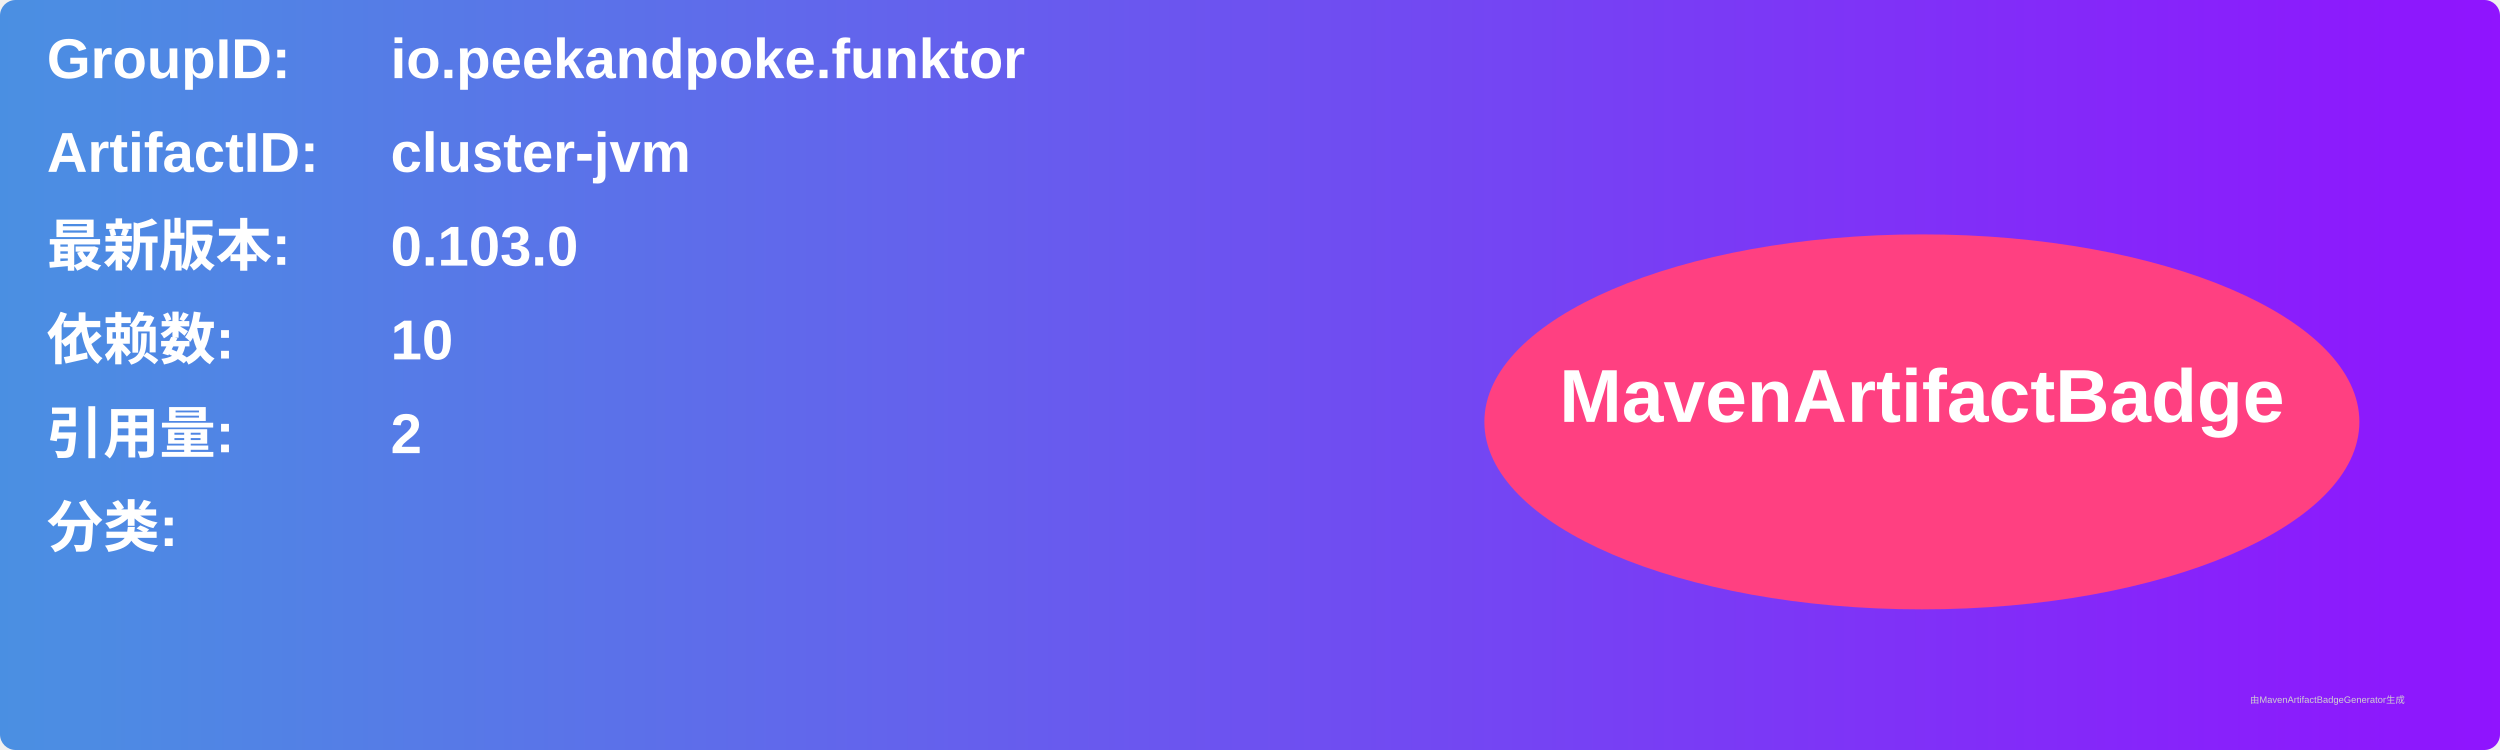
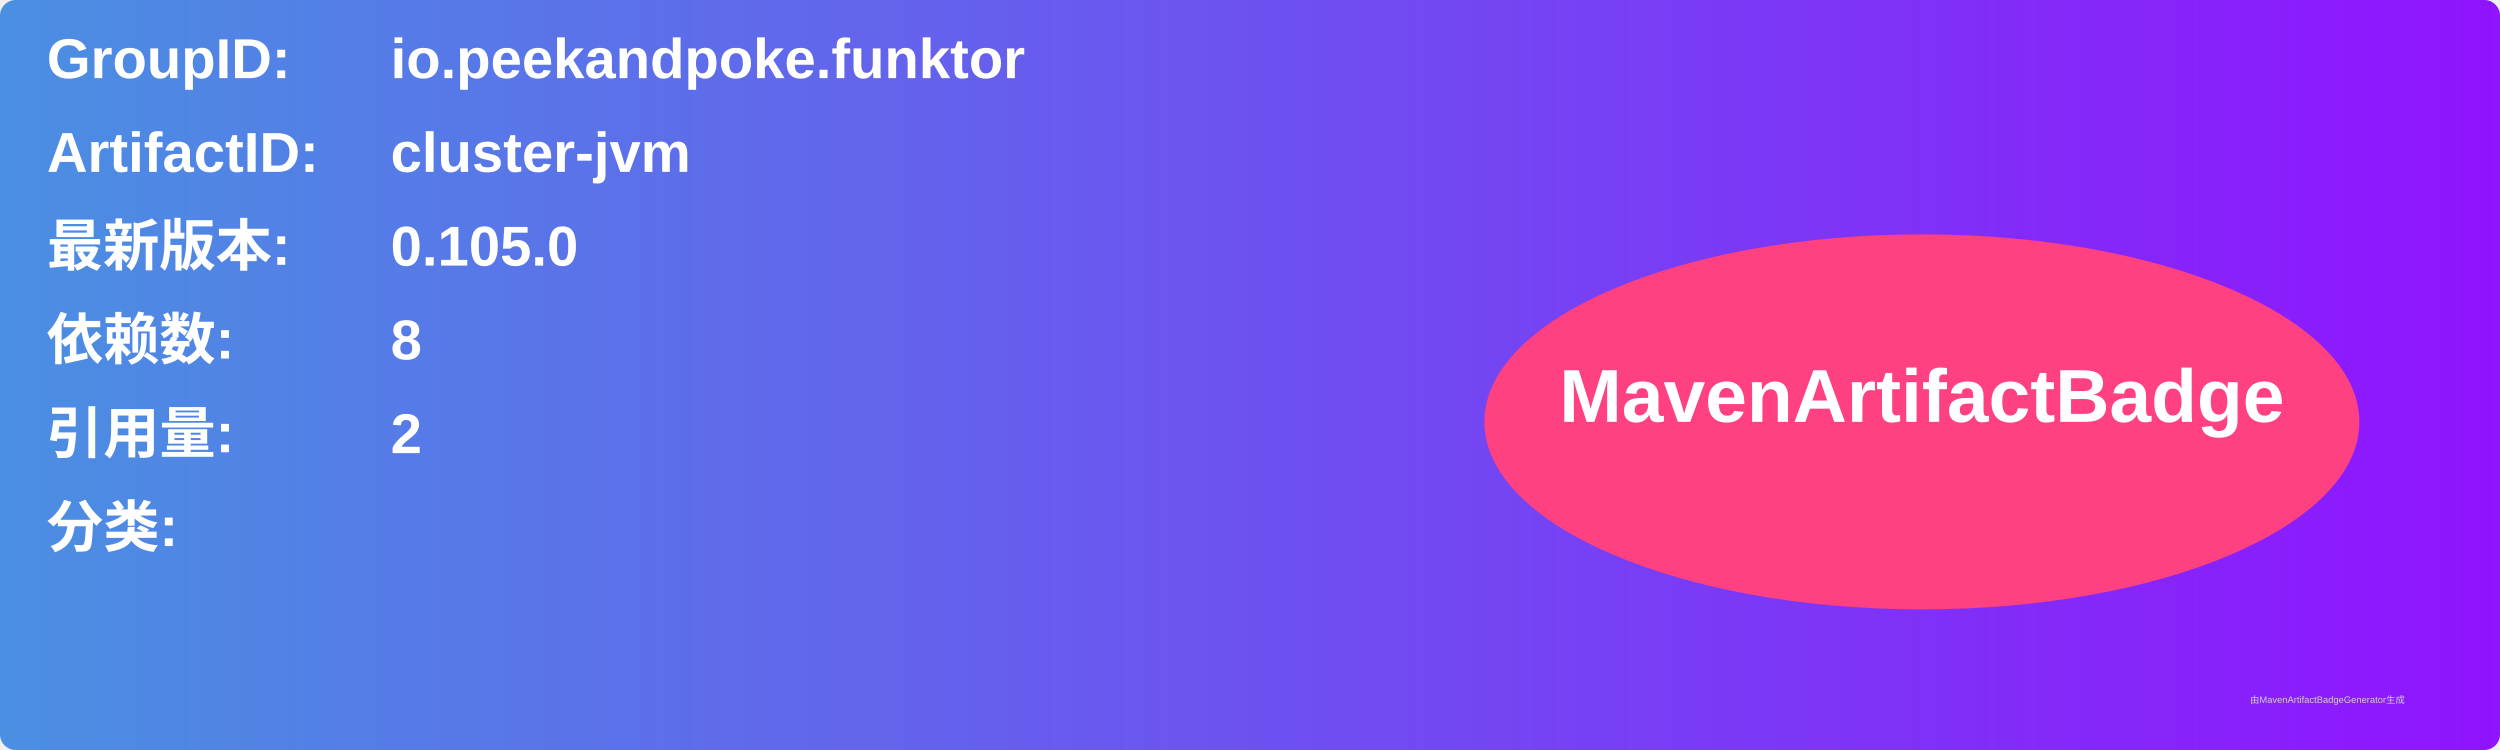
<svg xmlns="http://www.w3.org/2000/svg" width="800" height="240" viewBox="0 0 800 240">
  <linearGradient id="grad" x1="0%" y1="0%" x2="100%" y2="0%">
    <stop offset="0%" stop-color="#4a90e2" />
    <stop offset="100%" stop-color="#9013fe" />
  </linearGradient>
  <rect width="100%" height="100%" rx="5" ry="5" fill="url(#grad)" />
  <g transform="translate(15, 15)">
    <text x="0" y="10" font-family="Arial" font-size="18" fill="white" font-weight="bold" width="260">GroupID:</text>
    <text x="110" y="10" font-family="Arial" font-size="18" fill="white" font-weight="bold" width="460">io.peekandpoke.funktor</text>
    <text x="0" y="40" font-family="Arial" font-size="18" fill="white" font-weight="bold" width="260">ArtifactID:</text>
    <text x="110" y="40" font-family="Arial" font-size="18" fill="white" font-weight="bold" width="460">cluster-jvm</text>
    <text x="0" y="70" font-family="Arial" font-size="18" fill="white" font-weight="bold">最新版本:</text>
    <text x="110" y="70" font-family="Arial" font-size="18" fill="white" font-weight="bold">
-       <tspan font-weight="bold">0.103.0</tspan>
+       <tspan font-weight="bold">0.105.0</tspan>
    </text>
    <text x="0" y="100" font-family="Arial" font-size="18" fill="white" font-weight="bold">依赖数: </text>
    <text x="110" y="100" font-family="Arial" font-size="18" fill="white">
-       <tspan font-weight="bold">10</tspan>
+       <tspan font-weight="bold">8</tspan>
    </text>
    <text x="0" y="130" font-family="Arial" font-size="18" fill="white" font-weight="bold">引用量: </text>
    <text x="110" y="130" font-family="Arial" font-size="18" fill="white">
      <tspan font-weight="bold">2</tspan>
    </text>
    <text x="0" y="160" font-family="Arial" font-size="18" fill="white" font-weight="bold">分类:</text>
    <text x="10" y="190" font-family="Arial" font-size="10" fill="white">
      <tspan font-weight="bold" />
    </text>
    <ellipse cx="600" cy="120" rx="140" ry="60" fill="#ff4081" />
    <text x="600" y="120" text-anchor="middle" font-family="Arial" font-size="24" fill="white" font-weight="bold">MavenArtifactBadge</text>
  </g>
  <text x="720" y="225" font-family="Arial" font-size="3" fill="#d0d0d0">由MavenArtifactBadgeGenerator生成</text>
</svg>
